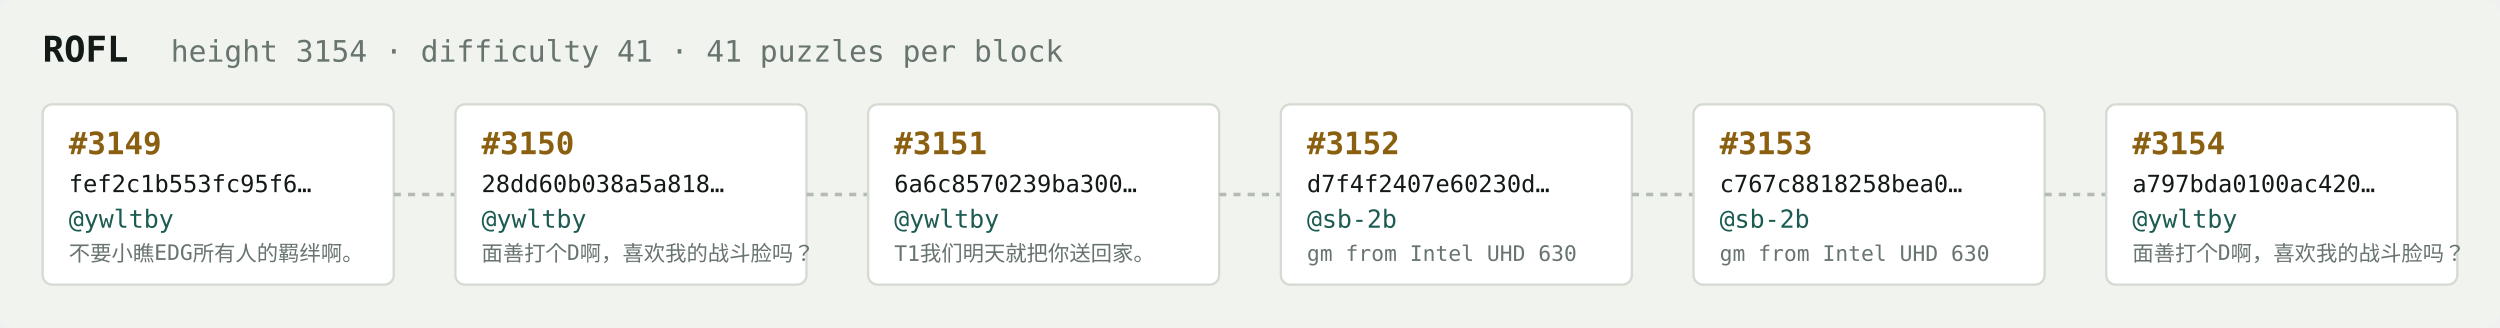
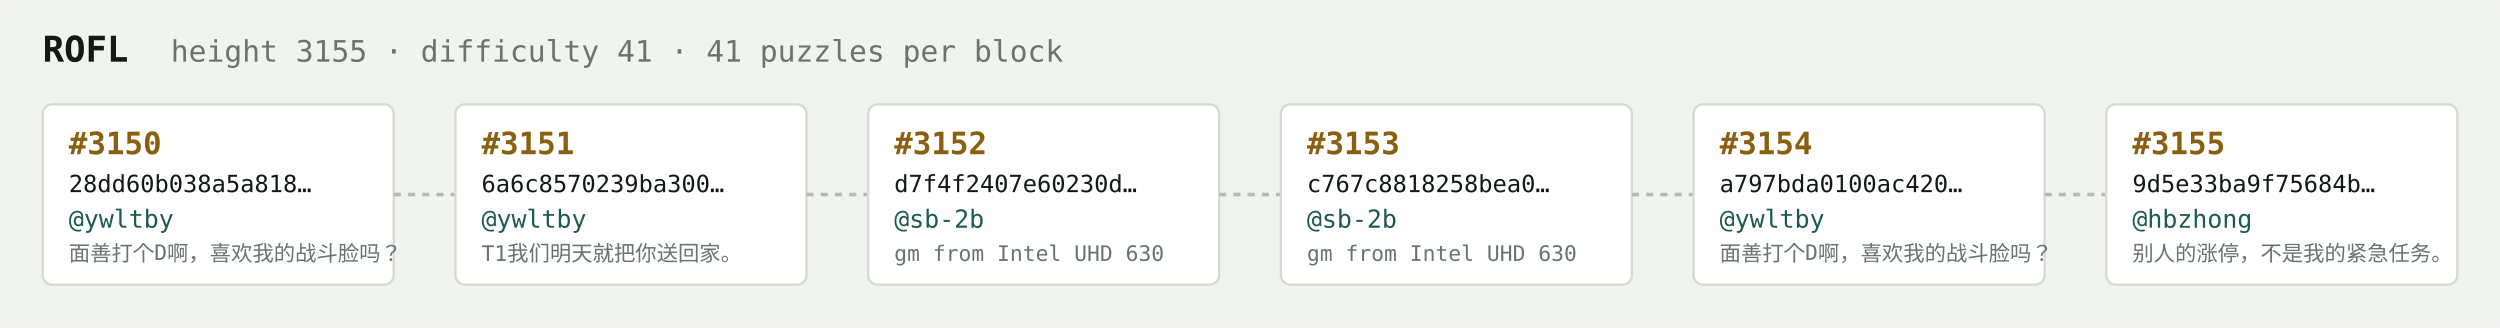
<svg xmlns="http://www.w3.org/2000/svg" width="1054" height="138" viewBox="0 0 1054 138" font-family="ui-monospace,SFMono-Regular,Menlo,monospace">
  <rect fill="#f1f3ef" width="1054" height="138" rx="6" />
  <text x="18" y="26" fill="#121916" font-size="15" font-weight="700">ROFL</text>
-   <text x="72" y="26" fill="#68746e" font-size="12.5">height 3154 · difficulty 41 · 41 puzzles per block</text>
+   <text x="72" y="26" fill="#68746e" font-size="12.5">height 3155 · difficulty 41 · 41 puzzles per block</text>
  <rect x="18" y="44" width="148" height="76" rx="4" fill="#ffffff" stroke="#d5dbd2" stroke-width="1" />
-   <text x="29" y="65" fill="#8a5f10" font-size="13" font-weight="700">#3149</text>
-   <text x="29" y="81" fill="#121916" font-size="10">fef2c1b553fc95f6…</text>
+   <text x="29" y="65" fill="#8a5f10" font-size="13" font-weight="700">#3150</text>
+   <text x="29" y="81" fill="#121916" font-size="10">28dd60b038a5a818…</text>
  <text x="29" y="96" fill="#1c5b52" font-size="10.5">@ywltby</text>
-   <text x="29" y="110" fill="#68746e" font-size="9">不要小瞧EDG所有人的羁绊啊。</text>
+   <text x="29" y="110" fill="#68746e" font-size="9">面善打个D啊，喜欢我的战斗脸吗？</text>
  <line x1="166" y1="82.0" x2="192" y2="82.0" stroke="#b3bcb4" stroke-width="1.5" stroke-dasharray="3 3" />
  <rect x="192" y="44" width="148" height="76" rx="4" fill="#ffffff" stroke="#d5dbd2" stroke-width="1" />
-   <text x="203" y="65" fill="#8a5f10" font-size="13" font-weight="700">#3150</text>
-   <text x="203" y="81" fill="#121916" font-size="10">28dd60b038a5a818…</text>
+   <text x="203" y="65" fill="#8a5f10" font-size="13" font-weight="700">#3151</text>
+   <text x="203" y="81" fill="#121916" font-size="10">6a6c8570239ba300…</text>
  <text x="203" y="96" fill="#1c5b52" font-size="10.5">@ywltby</text>
-   <text x="203" y="110" fill="#68746e" font-size="9">面善打个D啊，喜欢我的战斗脸吗？</text>
+   <text x="203" y="110" fill="#68746e" font-size="9">T1我们明天就把你送回家。</text>
  <line x1="340" y1="82.0" x2="366" y2="82.0" stroke="#b3bcb4" stroke-width="1.5" stroke-dasharray="3 3" />
  <rect x="366" y="44" width="148" height="76" rx="4" fill="#ffffff" stroke="#d5dbd2" stroke-width="1" />
-   <text x="377" y="65" fill="#8a5f10" font-size="13" font-weight="700">#3151</text>
-   <text x="377" y="81" fill="#121916" font-size="10">6a6c8570239ba300…</text>
-   <text x="377" y="96" fill="#1c5b52" font-size="10.5">@ywltby</text>
-   <text x="377" y="110" fill="#68746e" font-size="9">T1我们明天就把你送回家。</text>
+   <text x="377" y="65" fill="#8a5f10" font-size="13" font-weight="700">#3152</text>
+   <text x="377" y="81" fill="#121916" font-size="10">d7f4f2407e60230d…</text>
+   <text x="377" y="96" fill="#1c5b52" font-size="10.5">@sb-2b</text>
+   <text x="377" y="110" fill="#68746e" font-size="9">gm from Intel UHD 630</text>
  <line x1="514" y1="82.0" x2="540" y2="82.0" stroke="#b3bcb4" stroke-width="1.5" stroke-dasharray="3 3" />
  <rect x="540" y="44" width="148" height="76" rx="4" fill="#ffffff" stroke="#d5dbd2" stroke-width="1" />
-   <text x="551" y="65" fill="#8a5f10" font-size="13" font-weight="700">#3152</text>
-   <text x="551" y="81" fill="#121916" font-size="10">d7f4f2407e60230d…</text>
+   <text x="551" y="65" fill="#8a5f10" font-size="13" font-weight="700">#3153</text>
+   <text x="551" y="81" fill="#121916" font-size="10">c767c8818258bea0…</text>
  <text x="551" y="96" fill="#1c5b52" font-size="10.5">@sb-2b</text>
  <text x="551" y="110" fill="#68746e" font-size="9">gm from Intel UHD 630</text>
  <line x1="688" y1="82.0" x2="714" y2="82.0" stroke="#b3bcb4" stroke-width="1.5" stroke-dasharray="3 3" />
  <rect x="714" y="44" width="148" height="76" rx="4" fill="#ffffff" stroke="#d5dbd2" stroke-width="1" />
-   <text x="725" y="65" fill="#8a5f10" font-size="13" font-weight="700">#3153</text>
-   <text x="725" y="81" fill="#121916" font-size="10">c767c8818258bea0…</text>
-   <text x="725" y="96" fill="#1c5b52" font-size="10.5">@sb-2b</text>
-   <text x="725" y="110" fill="#68746e" font-size="9">gm from Intel UHD 630</text>
+   <text x="725" y="65" fill="#8a5f10" font-size="13" font-weight="700">#3154</text>
+   <text x="725" y="81" fill="#121916" font-size="10">a797bda0100ac420…</text>
+   <text x="725" y="96" fill="#1c5b52" font-size="10.5">@ywltby</text>
+   <text x="725" y="110" fill="#68746e" font-size="9">面善打个D啊，喜欢我的战斗脸吗？</text>
  <line x1="862" y1="82.0" x2="888" y2="82.0" stroke="#b3bcb4" stroke-width="1.5" stroke-dasharray="3 3" />
  <rect x="888" y="44" width="148" height="76" rx="4" fill="#ffffff" stroke="#d5dbd2" stroke-width="1" />
-   <text x="899" y="65" fill="#8a5f10" font-size="13" font-weight="700">#3154</text>
-   <text x="899" y="81" fill="#121916" font-size="10">a797bda0100ac420…</text>
-   <text x="899" y="96" fill="#1c5b52" font-size="10.5">@ywltby</text>
-   <text x="899" y="110" fill="#68746e" font-size="9">面善打个D啊，喜欢我的战斗脸吗？</text>
+   <text x="899" y="65" fill="#8a5f10" font-size="13" font-weight="700">#3155</text>
+   <text x="899" y="81" fill="#121916" font-size="10">9d5e33ba9f75684b…</text>
+   <text x="899" y="96" fill="#1c5b52" font-size="10.5">@hbzhong</text>
+   <text x="899" y="110" fill="#68746e" font-size="9">别人的涨停，不是我的紧急任务。</text>
</svg>
